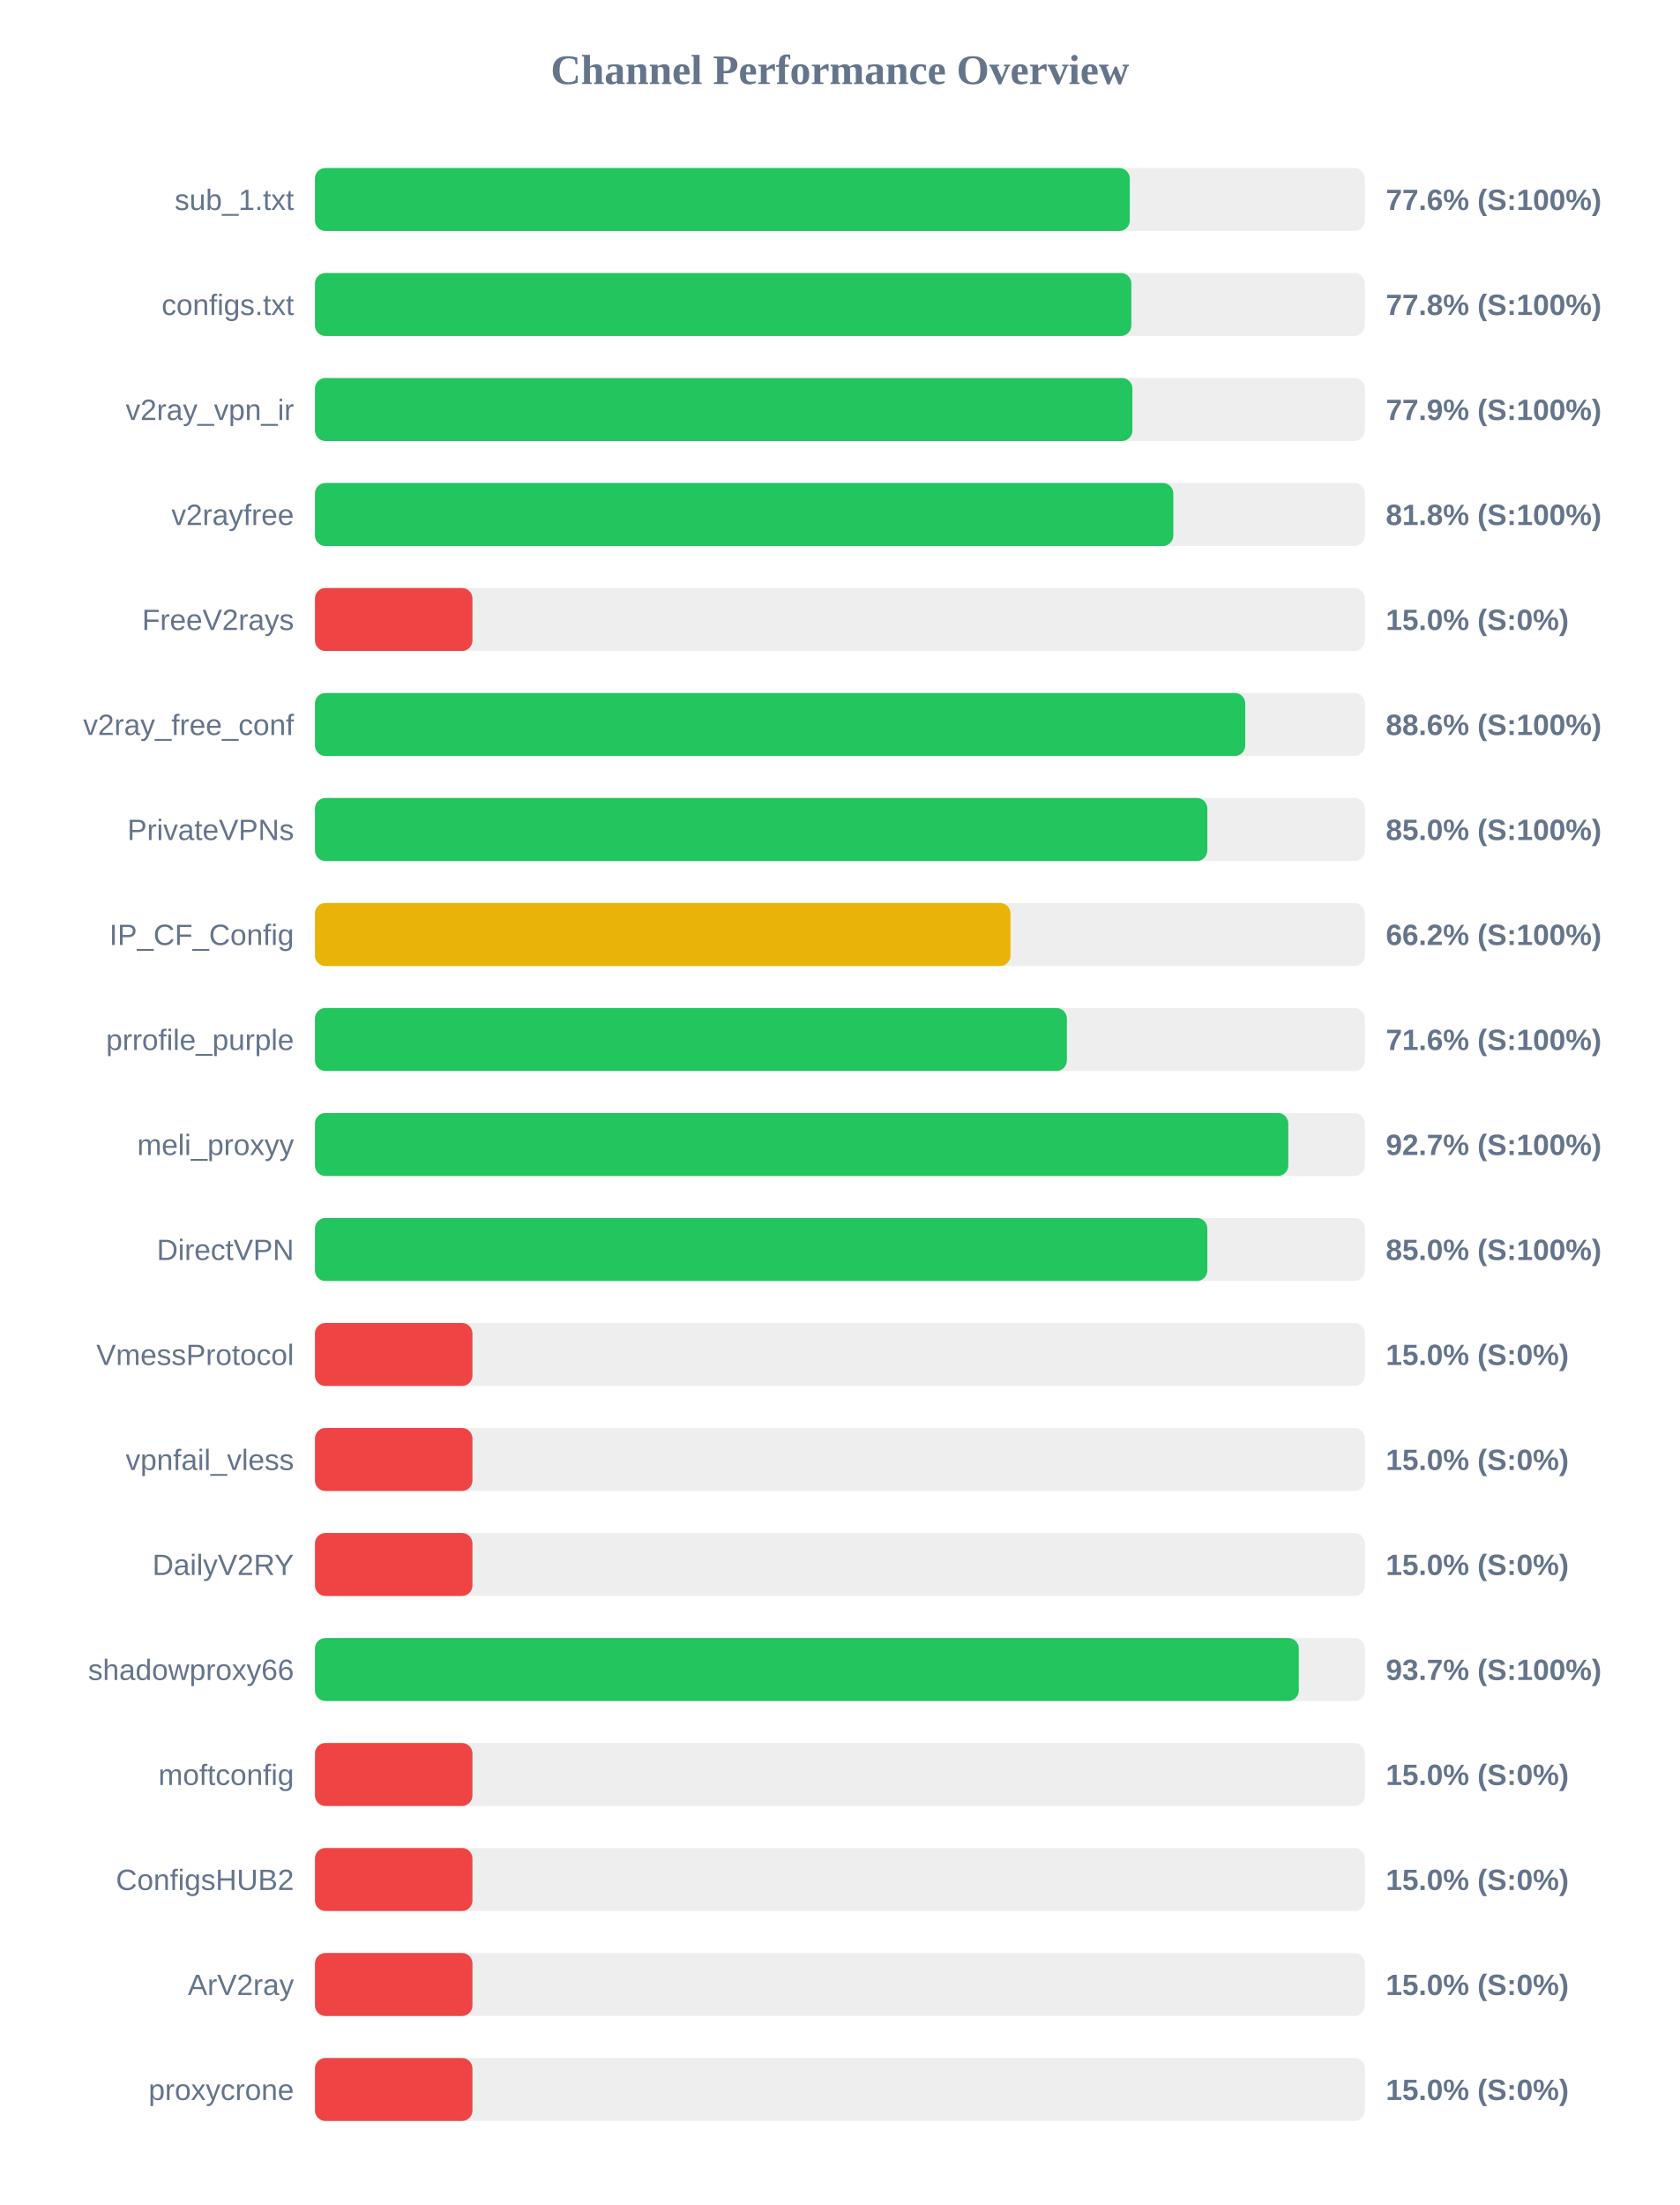
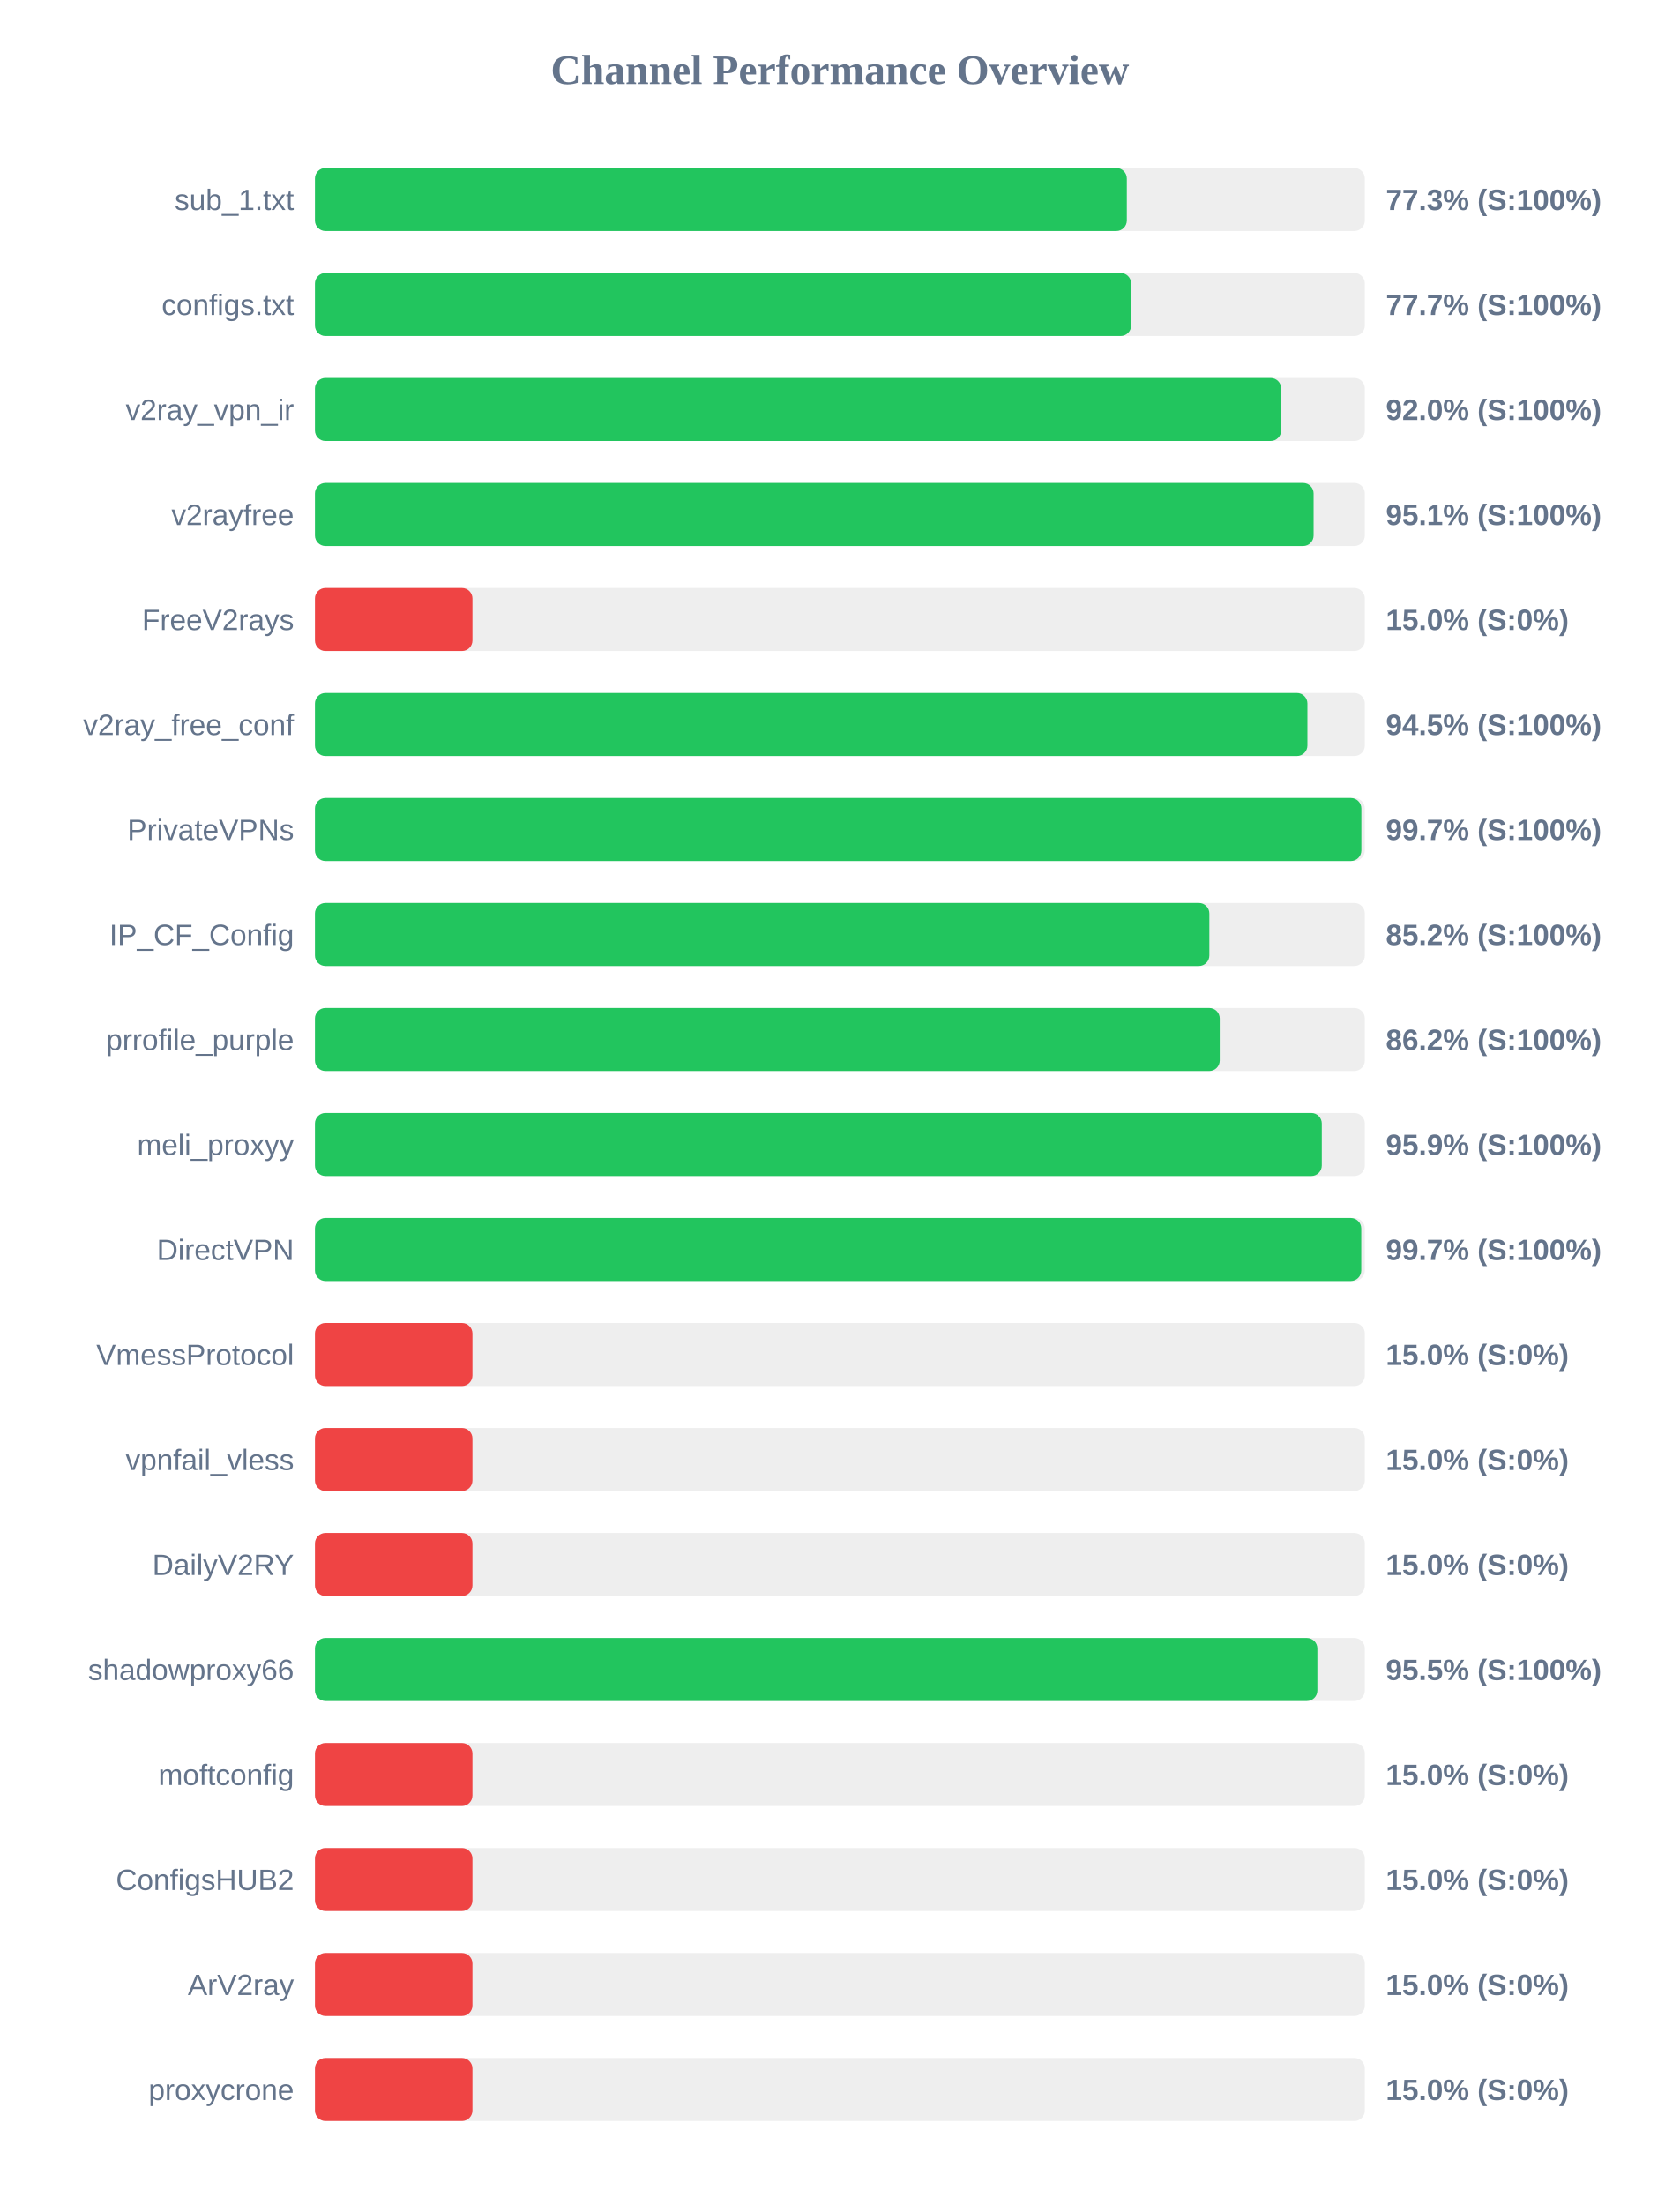
<svg xmlns="http://www.w3.org/2000/svg" width="800" height="1050" version="1.1">
  <style>
        .row { font: 14px Arial; fill: #64748b; }
        .score { font: bold 14px Arial; fill: #64748b; }
    </style>
  <text x="400" y="40" text-anchor="middle" font-size="20px" font-weight="bold" fill="#64748b">Channel Performance Overview</text>
  <rect x="150" y="80" width="500" height="30" fill="#eee" rx="5" />
-   <rect x="150" y="80" width="388.05" height="30" fill="#22c55e" rx="5" />
+   <rect x="150" y="80" width="386.65" height="30" fill="#22c55e" rx="5" />
  <text x="140" y="100" text-anchor="end" class="row">sub_1.txt</text>
-   <text x="660" y="100" text-anchor="start" class="score">77.6% (S:100%)</text>
+   <text x="660" y="100" text-anchor="start" class="score">77.3% (S:100%)</text>
  <rect x="150" y="130" width="500" height="30" fill="#eee" rx="5" />
-   <rect x="150" y="130" width="388.8" height="30" fill="#22c55e" rx="5" />
+   <rect x="150" y="130" width="388.7" height="30" fill="#22c55e" rx="5" />
  <text x="140" y="150" text-anchor="end" class="row">configs.txt</text>
-   <text x="660" y="150" text-anchor="start" class="score">77.8% (S:100%)</text>
+   <text x="660" y="150" text-anchor="start" class="score">77.7% (S:100%)</text>
  <rect x="150" y="180" width="500" height="30" fill="#eee" rx="5" />
-   <rect x="150" y="180" width="389.3" height="30" fill="#22c55e" rx="5" />
+   <rect x="150" y="180" width="460.15" height="30" fill="#22c55e" rx="5" />
  <text x="140" y="200" text-anchor="end" class="row">v2ray_vpn_ir</text>
-   <text x="660" y="200" text-anchor="start" class="score">77.9% (S:100%)</text>
+   <text x="660" y="200" text-anchor="start" class="score">92.0% (S:100%)</text>
  <rect x="150" y="230" width="500" height="30" fill="#eee" rx="5" />
-   <rect x="150" y="230" width="408.8" height="30" fill="#22c55e" rx="5" />
+   <rect x="150" y="230" width="475.6" height="30" fill="#22c55e" rx="5" />
  <text x="140" y="250" text-anchor="end" class="row">v2rayfree</text>
-   <text x="660" y="250" text-anchor="start" class="score">81.8% (S:100%)</text>
+   <text x="660" y="250" text-anchor="start" class="score">95.1% (S:100%)</text>
  <rect x="150" y="280" width="500" height="30" fill="#eee" rx="5" />
  <rect x="150" y="280" width="75.0" height="30" fill="#ef4444" rx="5" />
  <text x="140" y="300" text-anchor="end" class="row">FreeV2rays</text>
  <text x="660" y="300" text-anchor="start" class="score">15.0% (S:0%)</text>
  <rect x="150" y="330" width="500" height="30" fill="#eee" rx="5" />
-   <rect x="150" y="330" width="443.05" height="30" fill="#22c55e" rx="5" />
+   <rect x="150" y="330" width="472.65" height="30" fill="#22c55e" rx="5" />
  <text x="140" y="350" text-anchor="end" class="row">v2ray_free_conf</text>
-   <text x="660" y="350" text-anchor="start" class="score">88.6% (S:100%)</text>
+   <text x="660" y="350" text-anchor="start" class="score">94.5% (S:100%)</text>
  <rect x="150" y="380" width="500" height="30" fill="#eee" rx="5" />
-   <rect x="150" y="380" width="425.0" height="30" fill="#22c55e" rx="5" />
+   <rect x="150" y="380" width="498.35" height="30" fill="#22c55e" rx="5" />
  <text x="140" y="400" text-anchor="end" class="row">PrivateVPNs</text>
-   <text x="660" y="400" text-anchor="start" class="score">85.0% (S:100%)</text>
+   <text x="660" y="400" text-anchor="start" class="score">99.7% (S:100%)</text>
  <rect x="150" y="430" width="500" height="30" fill="#eee" rx="5" />
-   <rect x="150" y="430" width="331.25" height="30" fill="#eab308" rx="5" />
+   <rect x="150" y="430" width="425.95" height="30" fill="#22c55e" rx="5" />
  <text x="140" y="450" text-anchor="end" class="row">IP_CF_Config</text>
-   <text x="660" y="450" text-anchor="start" class="score">66.2% (S:100%)</text>
+   <text x="660" y="450" text-anchor="start" class="score">85.2% (S:100%)</text>
  <rect x="150" y="480" width="500" height="30" fill="#eee" rx="5" />
-   <rect x="150" y="480" width="358.1" height="30" fill="#22c55e" rx="5" />
+   <rect x="150" y="480" width="430.9" height="30" fill="#22c55e" rx="5" />
  <text x="140" y="500" text-anchor="end" class="row">prrofile_purple</text>
-   <text x="660" y="500" text-anchor="start" class="score">71.6% (S:100%)</text>
+   <text x="660" y="500" text-anchor="start" class="score">86.2% (S:100%)</text>
  <rect x="150" y="530" width="500" height="30" fill="#eee" rx="5" />
-   <rect x="150" y="530" width="463.55" height="30" fill="#22c55e" rx="5" />
+   <rect x="150" y="530" width="479.5" height="30" fill="#22c55e" rx="5" />
  <text x="140" y="550" text-anchor="end" class="row">meli_proxyy</text>
-   <text x="660" y="550" text-anchor="start" class="score">92.7% (S:100%)</text>
+   <text x="660" y="550" text-anchor="start" class="score">95.9% (S:100%)</text>
  <rect x="150" y="580" width="500" height="30" fill="#eee" rx="5" />
-   <rect x="150" y="580" width="425.0" height="30" fill="#22c55e" rx="5" />
+   <rect x="150" y="580" width="498.3" height="30" fill="#22c55e" rx="5" />
  <text x="140" y="600" text-anchor="end" class="row">DirectVPN</text>
-   <text x="660" y="600" text-anchor="start" class="score">85.0% (S:100%)</text>
+   <text x="660" y="600" text-anchor="start" class="score">99.7% (S:100%)</text>
  <rect x="150" y="630" width="500" height="30" fill="#eee" rx="5" />
  <rect x="150" y="630" width="75.0" height="30" fill="#ef4444" rx="5" />
  <text x="140" y="650" text-anchor="end" class="row">VmessProtocol</text>
  <text x="660" y="650" text-anchor="start" class="score">15.0% (S:0%)</text>
  <rect x="150" y="680" width="500" height="30" fill="#eee" rx="5" />
  <rect x="150" y="680" width="75.0" height="30" fill="#ef4444" rx="5" />
  <text x="140" y="700" text-anchor="end" class="row">vpnfail_vless</text>
  <text x="660" y="700" text-anchor="start" class="score">15.0% (S:0%)</text>
  <rect x="150" y="730" width="500" height="30" fill="#eee" rx="5" />
  <rect x="150" y="730" width="75.0" height="30" fill="#ef4444" rx="5" />
  <text x="140" y="750" text-anchor="end" class="row">DailyV2RY</text>
  <text x="660" y="750" text-anchor="start" class="score">15.0% (S:0%)</text>
  <rect x="150" y="780" width="500" height="30" fill="#eee" rx="5" />
-   <rect x="150" y="780" width="468.55" height="30" fill="#22c55e" rx="5" />
+   <rect x="150" y="780" width="477.4" height="30" fill="#22c55e" rx="5" />
  <text x="140" y="800" text-anchor="end" class="row">shadowproxy66</text>
-   <text x="660" y="800" text-anchor="start" class="score">93.7% (S:100%)</text>
+   <text x="660" y="800" text-anchor="start" class="score">95.5% (S:100%)</text>
  <rect x="150" y="830" width="500" height="30" fill="#eee" rx="5" />
  <rect x="150" y="830" width="75.0" height="30" fill="#ef4444" rx="5" />
  <text x="140" y="850" text-anchor="end" class="row">moftconfig</text>
  <text x="660" y="850" text-anchor="start" class="score">15.0% (S:0%)</text>
  <rect x="150" y="880" width="500" height="30" fill="#eee" rx="5" />
  <rect x="150" y="880" width="75.0" height="30" fill="#ef4444" rx="5" />
  <text x="140" y="900" text-anchor="end" class="row">ConfigsHUB2</text>
  <text x="660" y="900" text-anchor="start" class="score">15.0% (S:0%)</text>
  <rect x="150" y="930" width="500" height="30" fill="#eee" rx="5" />
  <rect x="150" y="930" width="75.0" height="30" fill="#ef4444" rx="5" />
  <text x="140" y="950" text-anchor="end" class="row">ArV2ray</text>
  <text x="660" y="950" text-anchor="start" class="score">15.0% (S:0%)</text>
  <rect x="150" y="980" width="500" height="30" fill="#eee" rx="5" />
  <rect x="150" y="980" width="75.0" height="30" fill="#ef4444" rx="5" />
  <text x="140" y="1000" text-anchor="end" class="row">proxycrone</text>
  <text x="660" y="1000" text-anchor="start" class="score">15.0% (S:0%)</text>
</svg>
